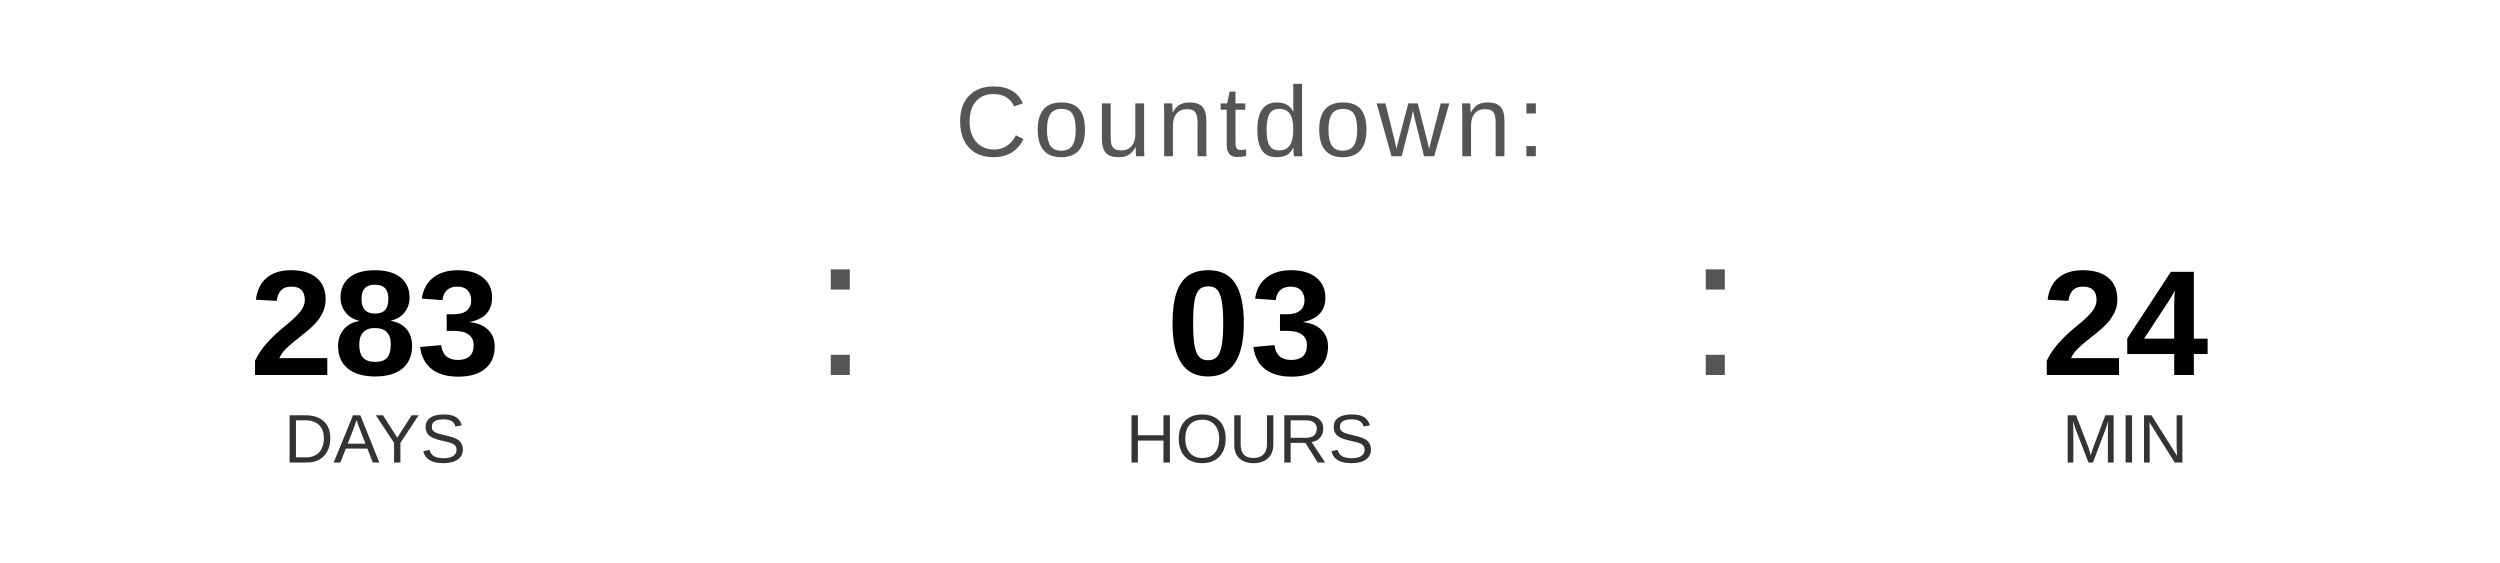
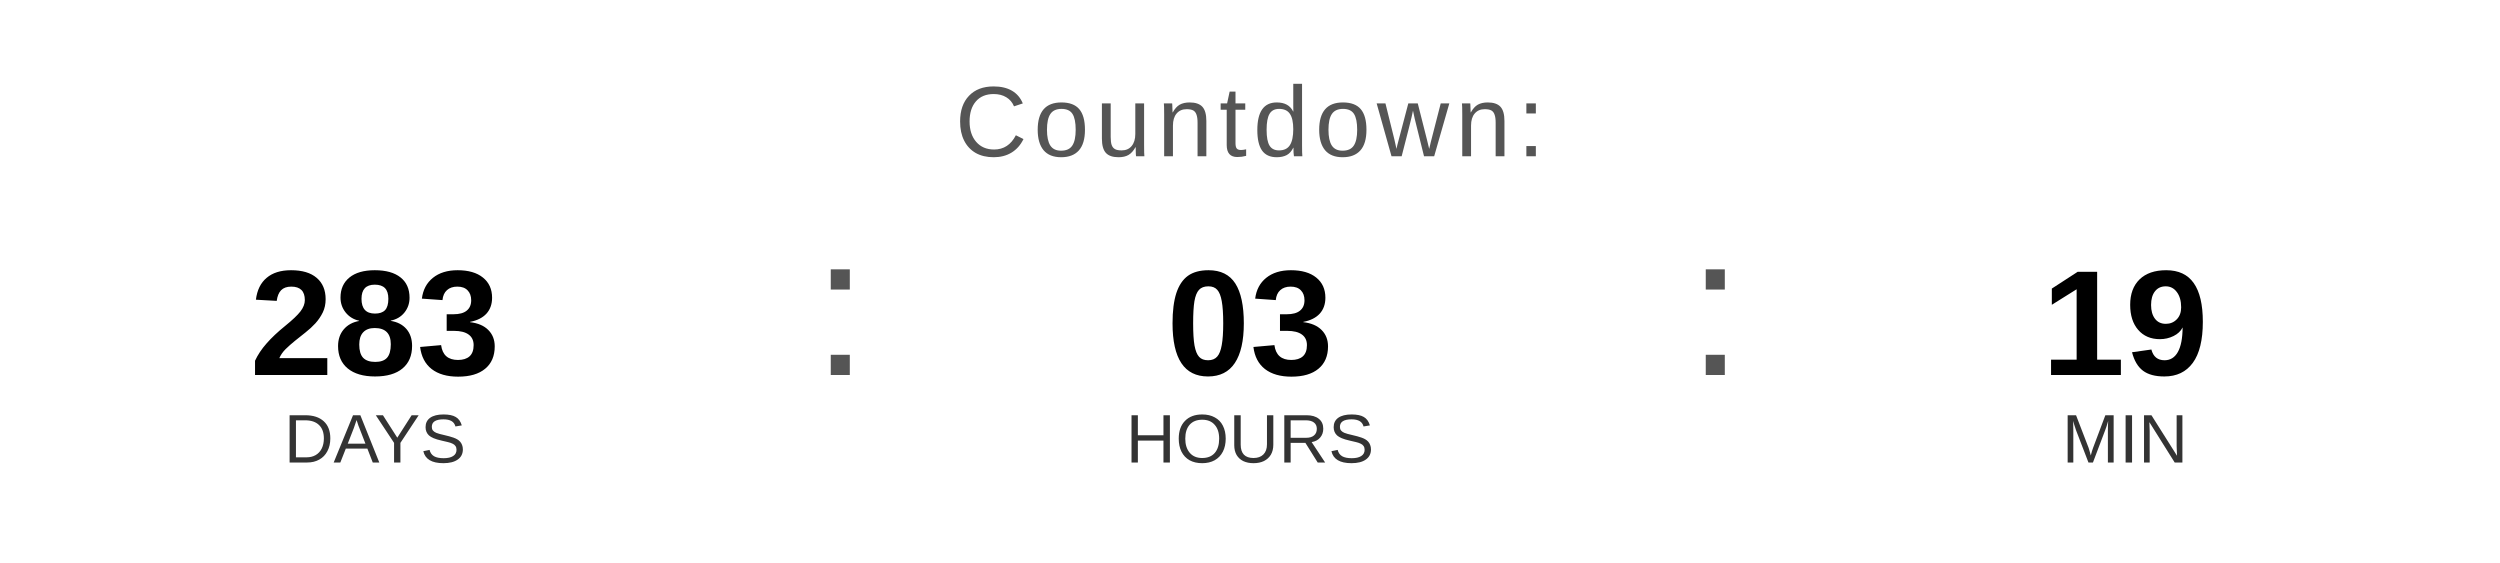
<svg xmlns="http://www.w3.org/2000/svg" width="400" height="90" viewBox="0 0 400 90">
  <text x="200" y="25" font-family="Arial, Helvetica, sans-serif" font-size="16" fill="#555555" text-anchor="middle" letter-spacing="1">
    Countdown:
  </text>
  <text x="60" y="60" font-family="Arial, Helvetica, sans-serif" font-size="24" font-weight="bold" fill="#000000" text-anchor="middle">283</text>
  <text x="60" y="74" font-family="Arial, Helvetica, sans-serif" font-size="11" fill="#333333" text-anchor="middle">DAYS</text>
  <text x="130" y="60" font-family="Arial, sans-serif" font-size="32" fill="#555555">:</text>
  <text x="200" y="60" font-family="Arial, Helvetica, sans-serif" font-size="24" font-weight="bold" fill="#000000" text-anchor="middle">03</text>
  <text x="200" y="74" font-family="Arial, Helvetica, sans-serif" font-size="11" fill="#333333" text-anchor="middle">HOURS</text>
  <text x="270" y="60" font-family="Arial, sans-serif" font-size="32" fill="#555555">:</text>
-   <text x="340" y="60" font-family="Arial, Helvetica, sans-serif" font-size="24" font-weight="bold" fill="#000000" text-anchor="middle">24</text>
+   <text x="340" y="60" font-family="Arial, Helvetica, sans-serif" font-size="24" font-weight="bold" fill="#000000" text-anchor="middle">19</text>
  <text x="340" y="74" font-family="Arial, Helvetica, sans-serif" font-size="11" fill="#333333" text-anchor="middle">MIN</text>
</svg>
